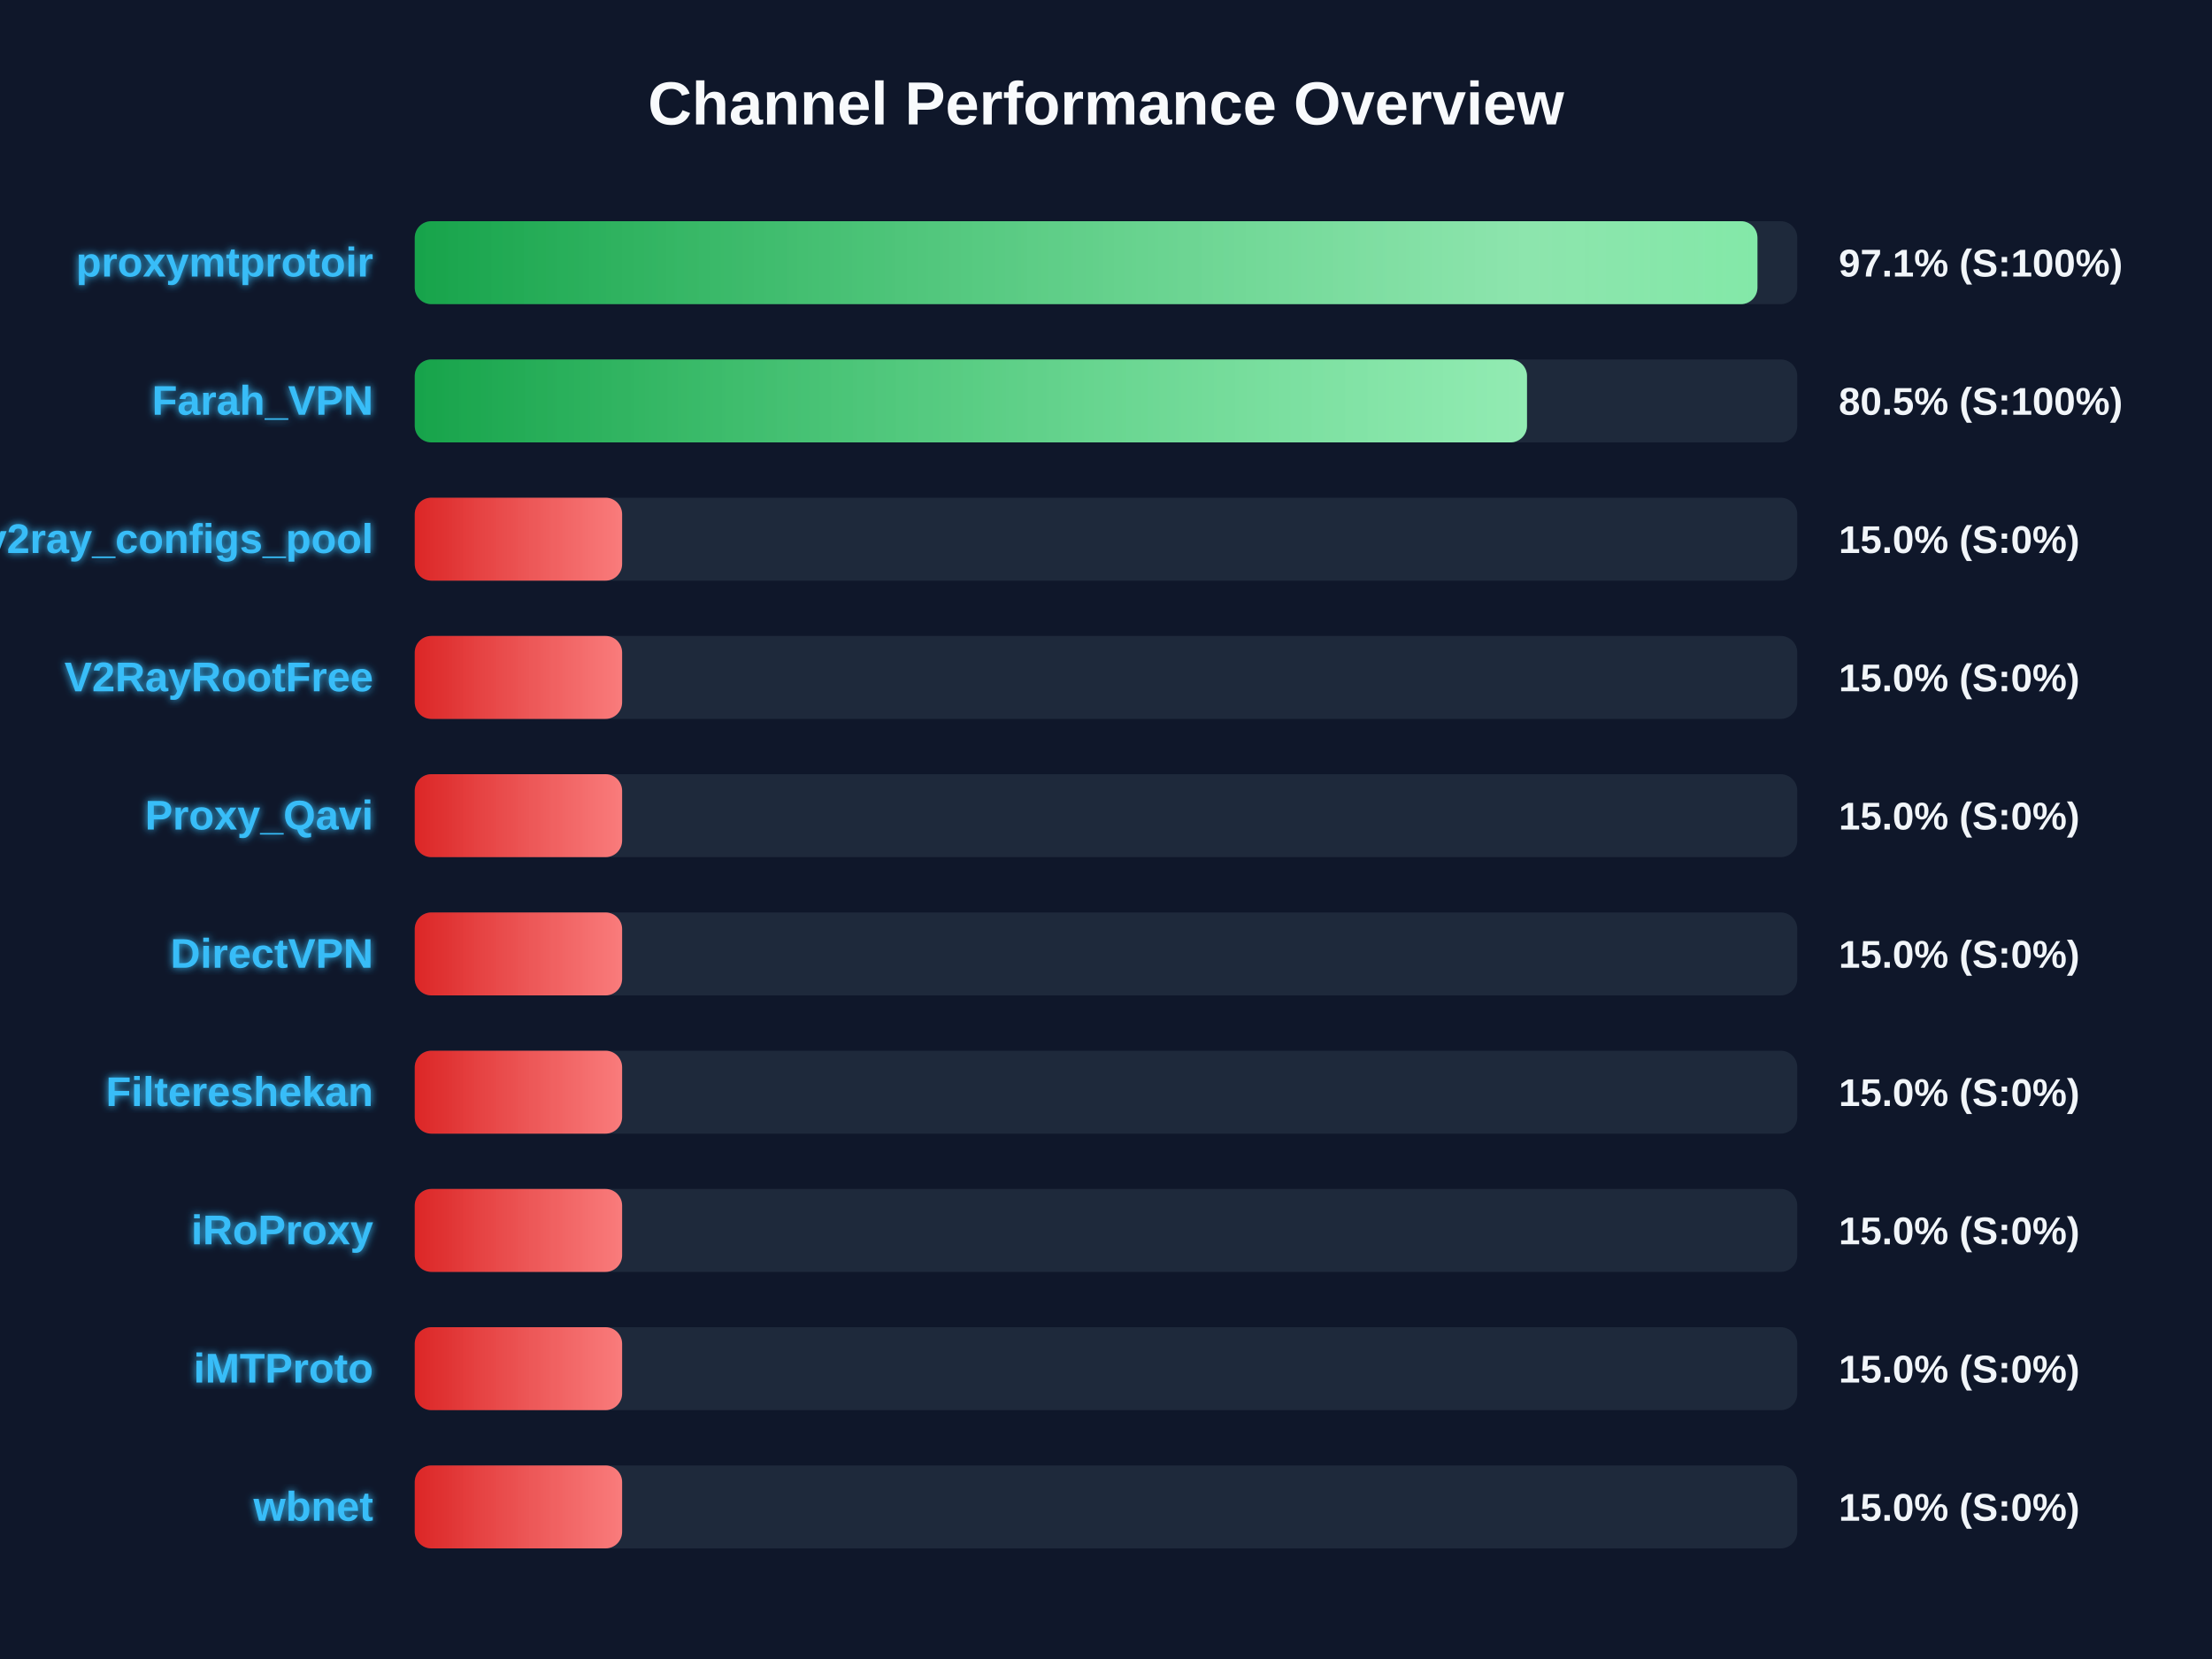
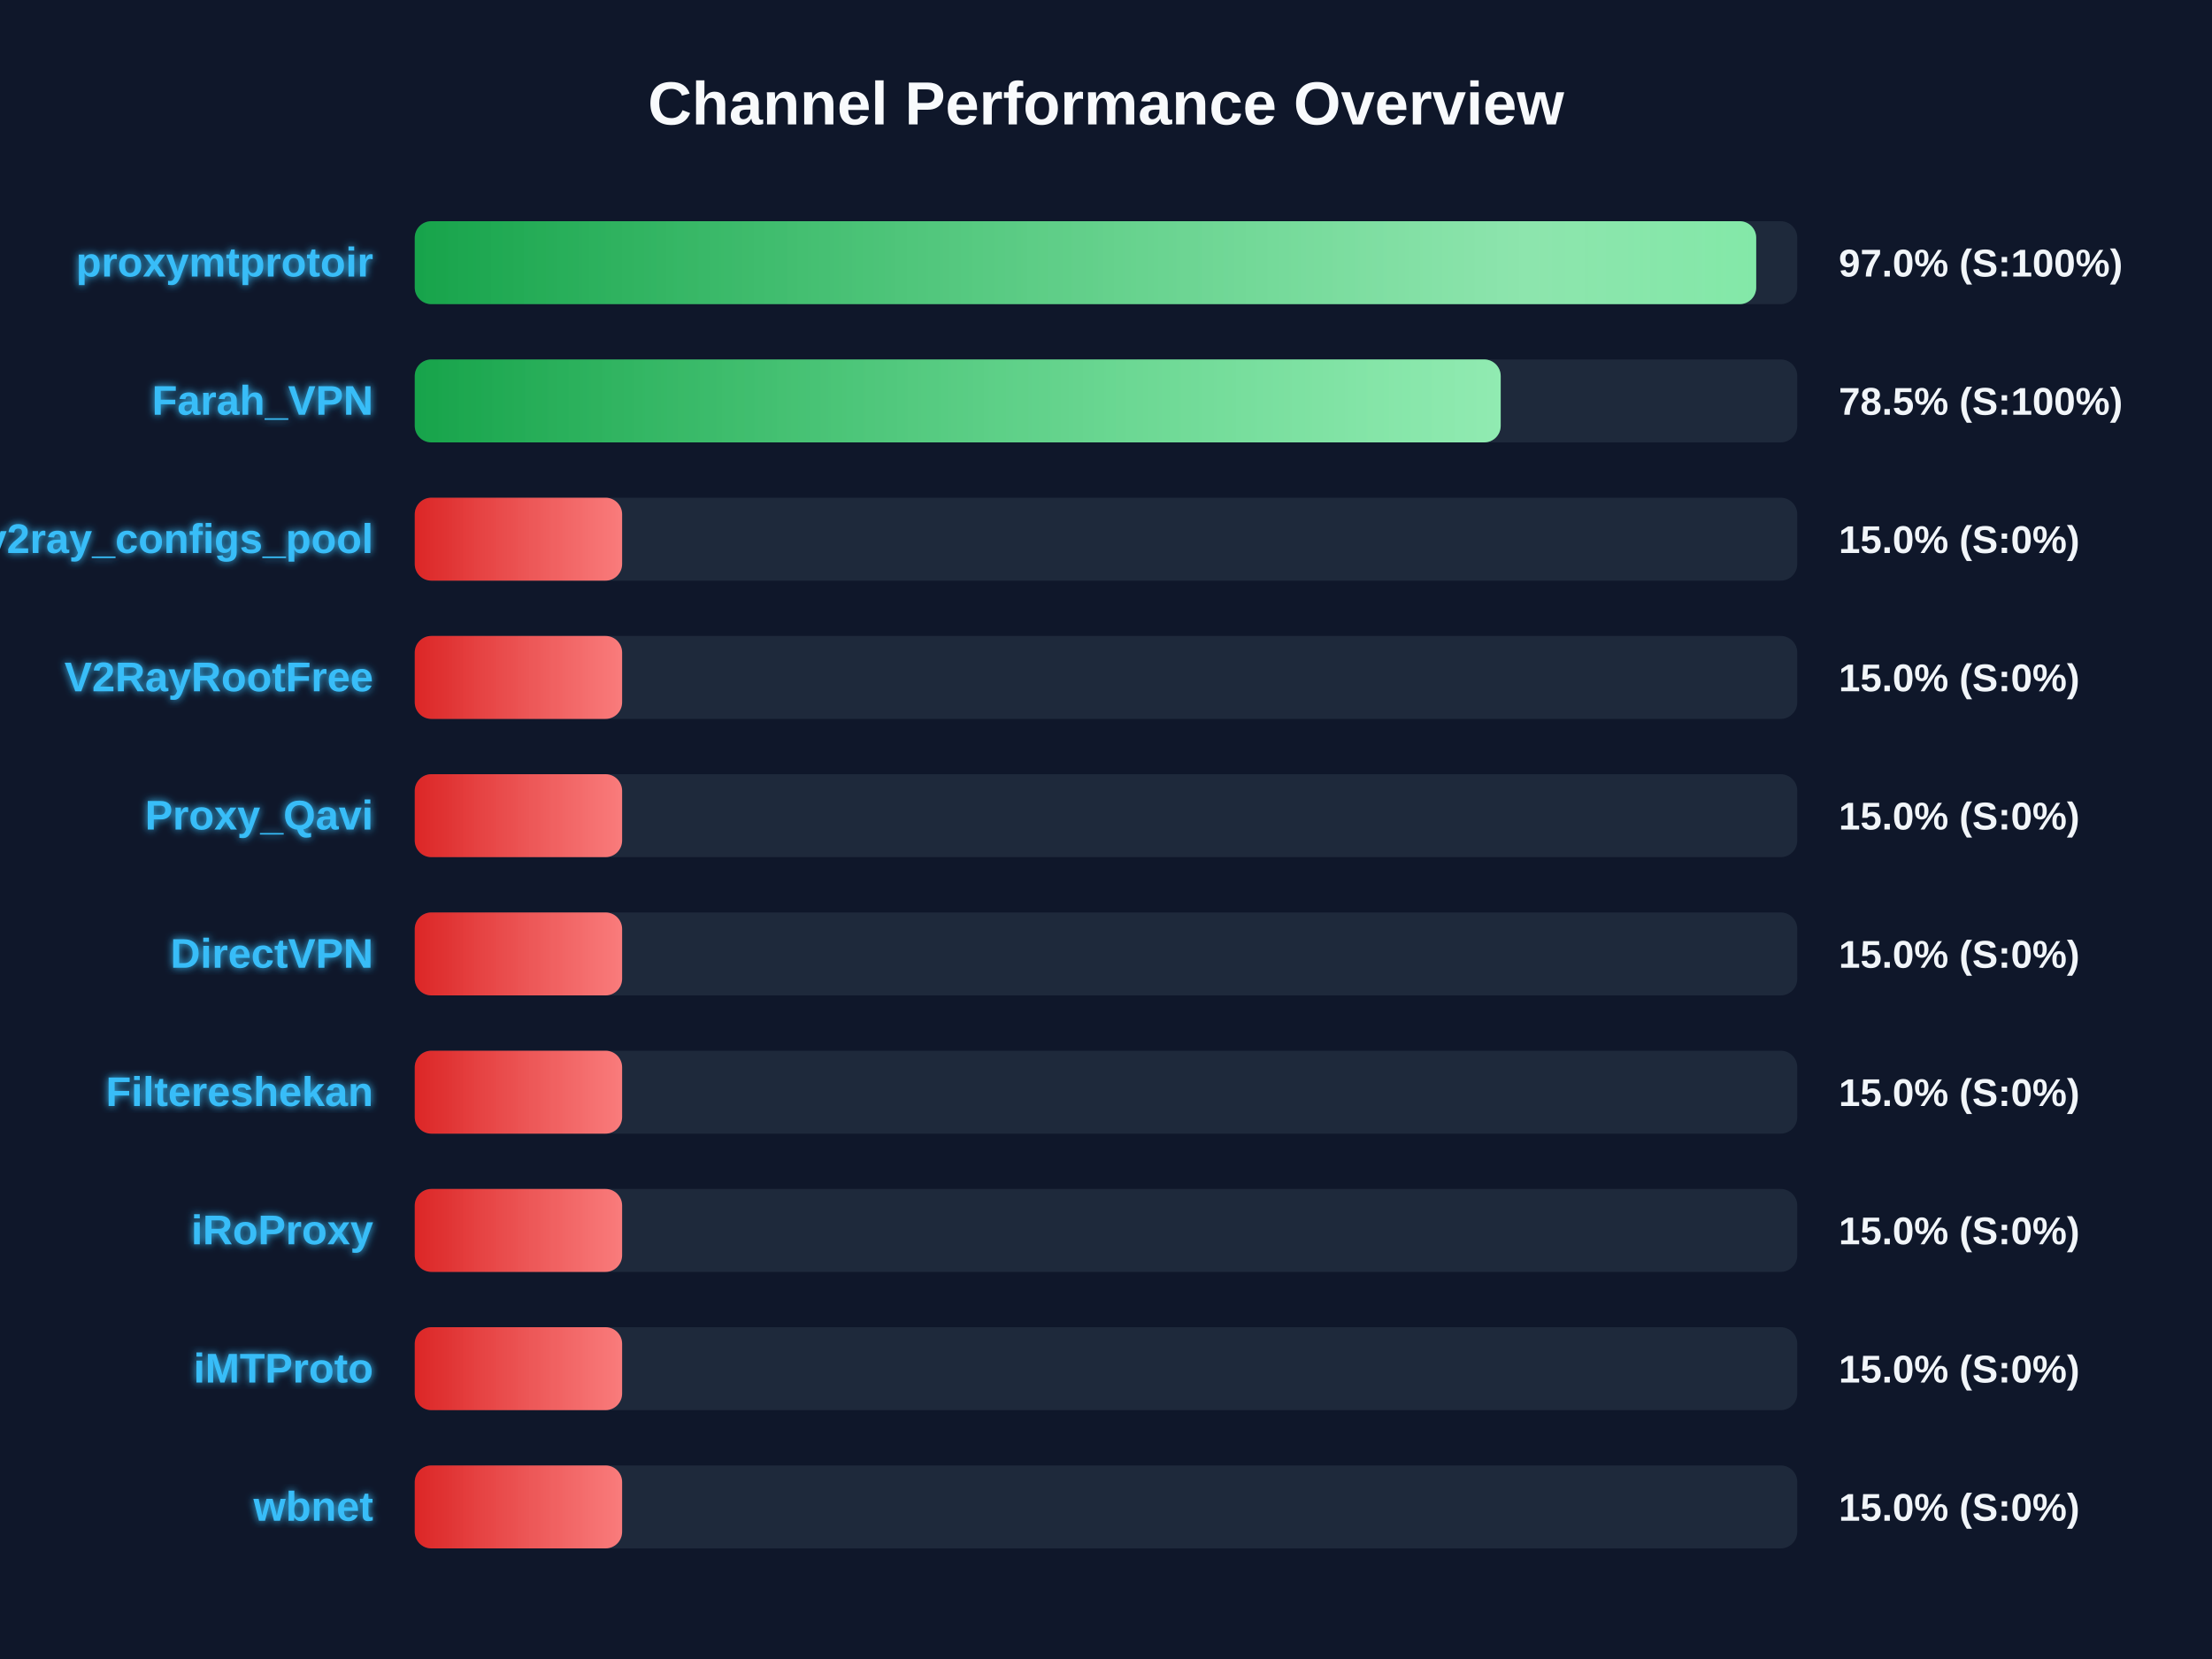
<svg xmlns="http://www.w3.org/2000/svg" width="800" height="600" version="1.1">
  <defs>
    <linearGradient id="grad-green" x1="0%" y1="0%" x2="100%" y2="0%">
      <stop offset="0%" stop-color="#16a34a" />
      <stop offset="100%" stop-color="#4ade80" />
    </linearGradient>
    <linearGradient id="grad-yellow" x1="0%" y1="0%" x2="100%" y2="0%">
      <stop offset="0%" stop-color="#ca8a04" />
      <stop offset="100%" stop-color="#fde047" />
    </linearGradient>
    <linearGradient id="grad-red" x1="0%" y1="0%" x2="100%" y2="0%">
      <stop offset="0%" stop-color="#dc2626" />
      <stop offset="100%" stop-color="#f87171" />
    </linearGradient>
    <linearGradient id="shimmer" x1="0%" y1="0%" x2="100%" y2="0%">
      <stop offset="0%" stop-color="rgba(255,255,255,0)" />
      <stop offset="50%" stop-color="rgba(255,255,255,0.4)" />
      <stop offset="100%" stop-color="rgba(255,255,255,0)" />
    </linearGradient>
    <filter id="glow" x="-20%" y="-20%" width="140%" height="140%">
      <feGaussianBlur stdDeviation="1.5" result="blur" />
      <feComposite in="SourceGraphic" in2="blur" operator="over" />
    </filter>
  </defs>
  <style>
        .bg-rect { fill: #0f172a; }
        .title { font: bold 22px 'Segoe UI', Arial, sans-serif; fill: #f8fafc; }
        .row { font: bold 15px 'Segoe UI', Arial, sans-serif; fill: #38bdf8; filter: url(#glow); }
        .score { font: bold 14px 'Segoe UI', Arial, sans-serif; fill: #f1f5f9; }
        @keyframes shimmer-anim {
            0% { transform: translateX(-100%); }
            100% { transform: translateX(200%); }
        }
        .shimmer-rect {
            animation: shimmer-anim 2.5s infinite linear;
        }
    </style>
  <rect width="100%" height="100%" class="bg-rect" />
  <text x="400" y="45" text-anchor="middle" class="title">Channel Performance Overview</text>
  <rect x="150" y="80" width="500" height="30" fill="#1e293b" rx="6" />
  <clipPath id="clip-0">
-     <rect x="150" y="80" width="485.6" height="30" rx="6" />
+     <rect x="150" y="80" width="485.15" height="30" rx="6" />
  </clipPath>
-   <rect x="150" y="80" width="485.6" height="30" fill="url(#grad-green)" rx="6" />
+   <rect x="150" y="80" width="485.15" height="30" fill="url(#grad-green)" rx="6" />
  <g clip-path="url(#clip-0)">
    <rect x="150" y="80" width="100%" height="30" fill="url(#shimmer)" class="shimmer-rect" />
  </g>
  <text x="135" y="100" text-anchor="end" class="row">proxymtprotoir</text>
-   <text x="665" y="100" text-anchor="start" class="score">97.1% (S:100%)</text>
+   <text x="665" y="100" text-anchor="start" class="score">97.0% (S:100%)</text>
  <rect x="150" y="130" width="500" height="30" fill="#1e293b" rx="6" />
  <clipPath id="clip-1">
-     <rect x="150" y="130" width="402.25" height="30" rx="6" />
+     <rect x="150" y="130" width="392.75" height="30" rx="6" />
  </clipPath>
-   <rect x="150" y="130" width="402.25" height="30" fill="url(#grad-green)" rx="6" />
+   <rect x="150" y="130" width="392.75" height="30" fill="url(#grad-green)" rx="6" />
  <g clip-path="url(#clip-1)">
    <rect x="150" y="130" width="100%" height="30" fill="url(#shimmer)" class="shimmer-rect" />
  </g>
  <text x="135" y="150" text-anchor="end" class="row">Farah_VPN</text>
-   <text x="665" y="150" text-anchor="start" class="score">80.5% (S:100%)</text>
+   <text x="665" y="150" text-anchor="start" class="score">78.5% (S:100%)</text>
  <rect x="150" y="180" width="500" height="30" fill="#1e293b" rx="6" />
  <clipPath id="clip-2">
    <rect x="150" y="180" width="75.0" height="30" rx="6" />
  </clipPath>
  <rect x="150" y="180" width="75.0" height="30" fill="url(#grad-red)" rx="6" />
  <g clip-path="url(#clip-2)">
    <rect x="150" y="180" width="100%" height="30" fill="url(#shimmer)" class="shimmer-rect" />
  </g>
  <text x="135" y="200" text-anchor="end" class="row">v2ray_configs_pool</text>
  <text x="665" y="200" text-anchor="start" class="score">15.0% (S:0%)</text>
  <rect x="150" y="230" width="500" height="30" fill="#1e293b" rx="6" />
  <clipPath id="clip-3">
    <rect x="150" y="230" width="75.0" height="30" rx="6" />
  </clipPath>
  <rect x="150" y="230" width="75.0" height="30" fill="url(#grad-red)" rx="6" />
  <g clip-path="url(#clip-3)">
    <rect x="150" y="230" width="100%" height="30" fill="url(#shimmer)" class="shimmer-rect" />
  </g>
  <text x="135" y="250" text-anchor="end" class="row">V2RayRootFree</text>
  <text x="665" y="250" text-anchor="start" class="score">15.0% (S:0%)</text>
  <rect x="150" y="280" width="500" height="30" fill="#1e293b" rx="6" />
  <clipPath id="clip-4">
    <rect x="150" y="280" width="75.0" height="30" rx="6" />
  </clipPath>
  <rect x="150" y="280" width="75.0" height="30" fill="url(#grad-red)" rx="6" />
  <g clip-path="url(#clip-4)">
    <rect x="150" y="280" width="100%" height="30" fill="url(#shimmer)" class="shimmer-rect" />
  </g>
  <text x="135" y="300" text-anchor="end" class="row">Proxy_Qavi</text>
  <text x="665" y="300" text-anchor="start" class="score">15.0% (S:0%)</text>
  <rect x="150" y="330" width="500" height="30" fill="#1e293b" rx="6" />
  <clipPath id="clip-5">
    <rect x="150" y="330" width="75.0" height="30" rx="6" />
  </clipPath>
  <rect x="150" y="330" width="75.0" height="30" fill="url(#grad-red)" rx="6" />
  <g clip-path="url(#clip-5)">
    <rect x="150" y="330" width="100%" height="30" fill="url(#shimmer)" class="shimmer-rect" />
  </g>
  <text x="135" y="350" text-anchor="end" class="row">DirectVPN</text>
  <text x="665" y="350" text-anchor="start" class="score">15.0% (S:0%)</text>
  <rect x="150" y="380" width="500" height="30" fill="#1e293b" rx="6" />
  <clipPath id="clip-6">
    <rect x="150" y="380" width="75.0" height="30" rx="6" />
  </clipPath>
  <rect x="150" y="380" width="75.0" height="30" fill="url(#grad-red)" rx="6" />
  <g clip-path="url(#clip-6)">
    <rect x="150" y="380" width="100%" height="30" fill="url(#shimmer)" class="shimmer-rect" />
  </g>
  <text x="135" y="400" text-anchor="end" class="row">Filtereshekan</text>
  <text x="665" y="400" text-anchor="start" class="score">15.0% (S:0%)</text>
  <rect x="150" y="430" width="500" height="30" fill="#1e293b" rx="6" />
  <clipPath id="clip-7">
    <rect x="150" y="430" width="75.0" height="30" rx="6" />
  </clipPath>
  <rect x="150" y="430" width="75.0" height="30" fill="url(#grad-red)" rx="6" />
  <g clip-path="url(#clip-7)">
    <rect x="150" y="430" width="100%" height="30" fill="url(#shimmer)" class="shimmer-rect" />
  </g>
  <text x="135" y="450" text-anchor="end" class="row">iRoProxy</text>
  <text x="665" y="450" text-anchor="start" class="score">15.0% (S:0%)</text>
  <rect x="150" y="480" width="500" height="30" fill="#1e293b" rx="6" />
  <clipPath id="clip-8">
    <rect x="150" y="480" width="75.0" height="30" rx="6" />
  </clipPath>
  <rect x="150" y="480" width="75.0" height="30" fill="url(#grad-red)" rx="6" />
  <g clip-path="url(#clip-8)">
    <rect x="150" y="480" width="100%" height="30" fill="url(#shimmer)" class="shimmer-rect" />
  </g>
  <text x="135" y="500" text-anchor="end" class="row">iMTProto</text>
  <text x="665" y="500" text-anchor="start" class="score">15.0% (S:0%)</text>
  <rect x="150" y="530" width="500" height="30" fill="#1e293b" rx="6" />
  <clipPath id="clip-9">
    <rect x="150" y="530" width="75.0" height="30" rx="6" />
  </clipPath>
  <rect x="150" y="530" width="75.0" height="30" fill="url(#grad-red)" rx="6" />
  <g clip-path="url(#clip-9)">
    <rect x="150" y="530" width="100%" height="30" fill="url(#shimmer)" class="shimmer-rect" />
  </g>
  <text x="135" y="550" text-anchor="end" class="row">wbnet</text>
  <text x="665" y="550" text-anchor="start" class="score">15.0% (S:0%)</text>
</svg>
